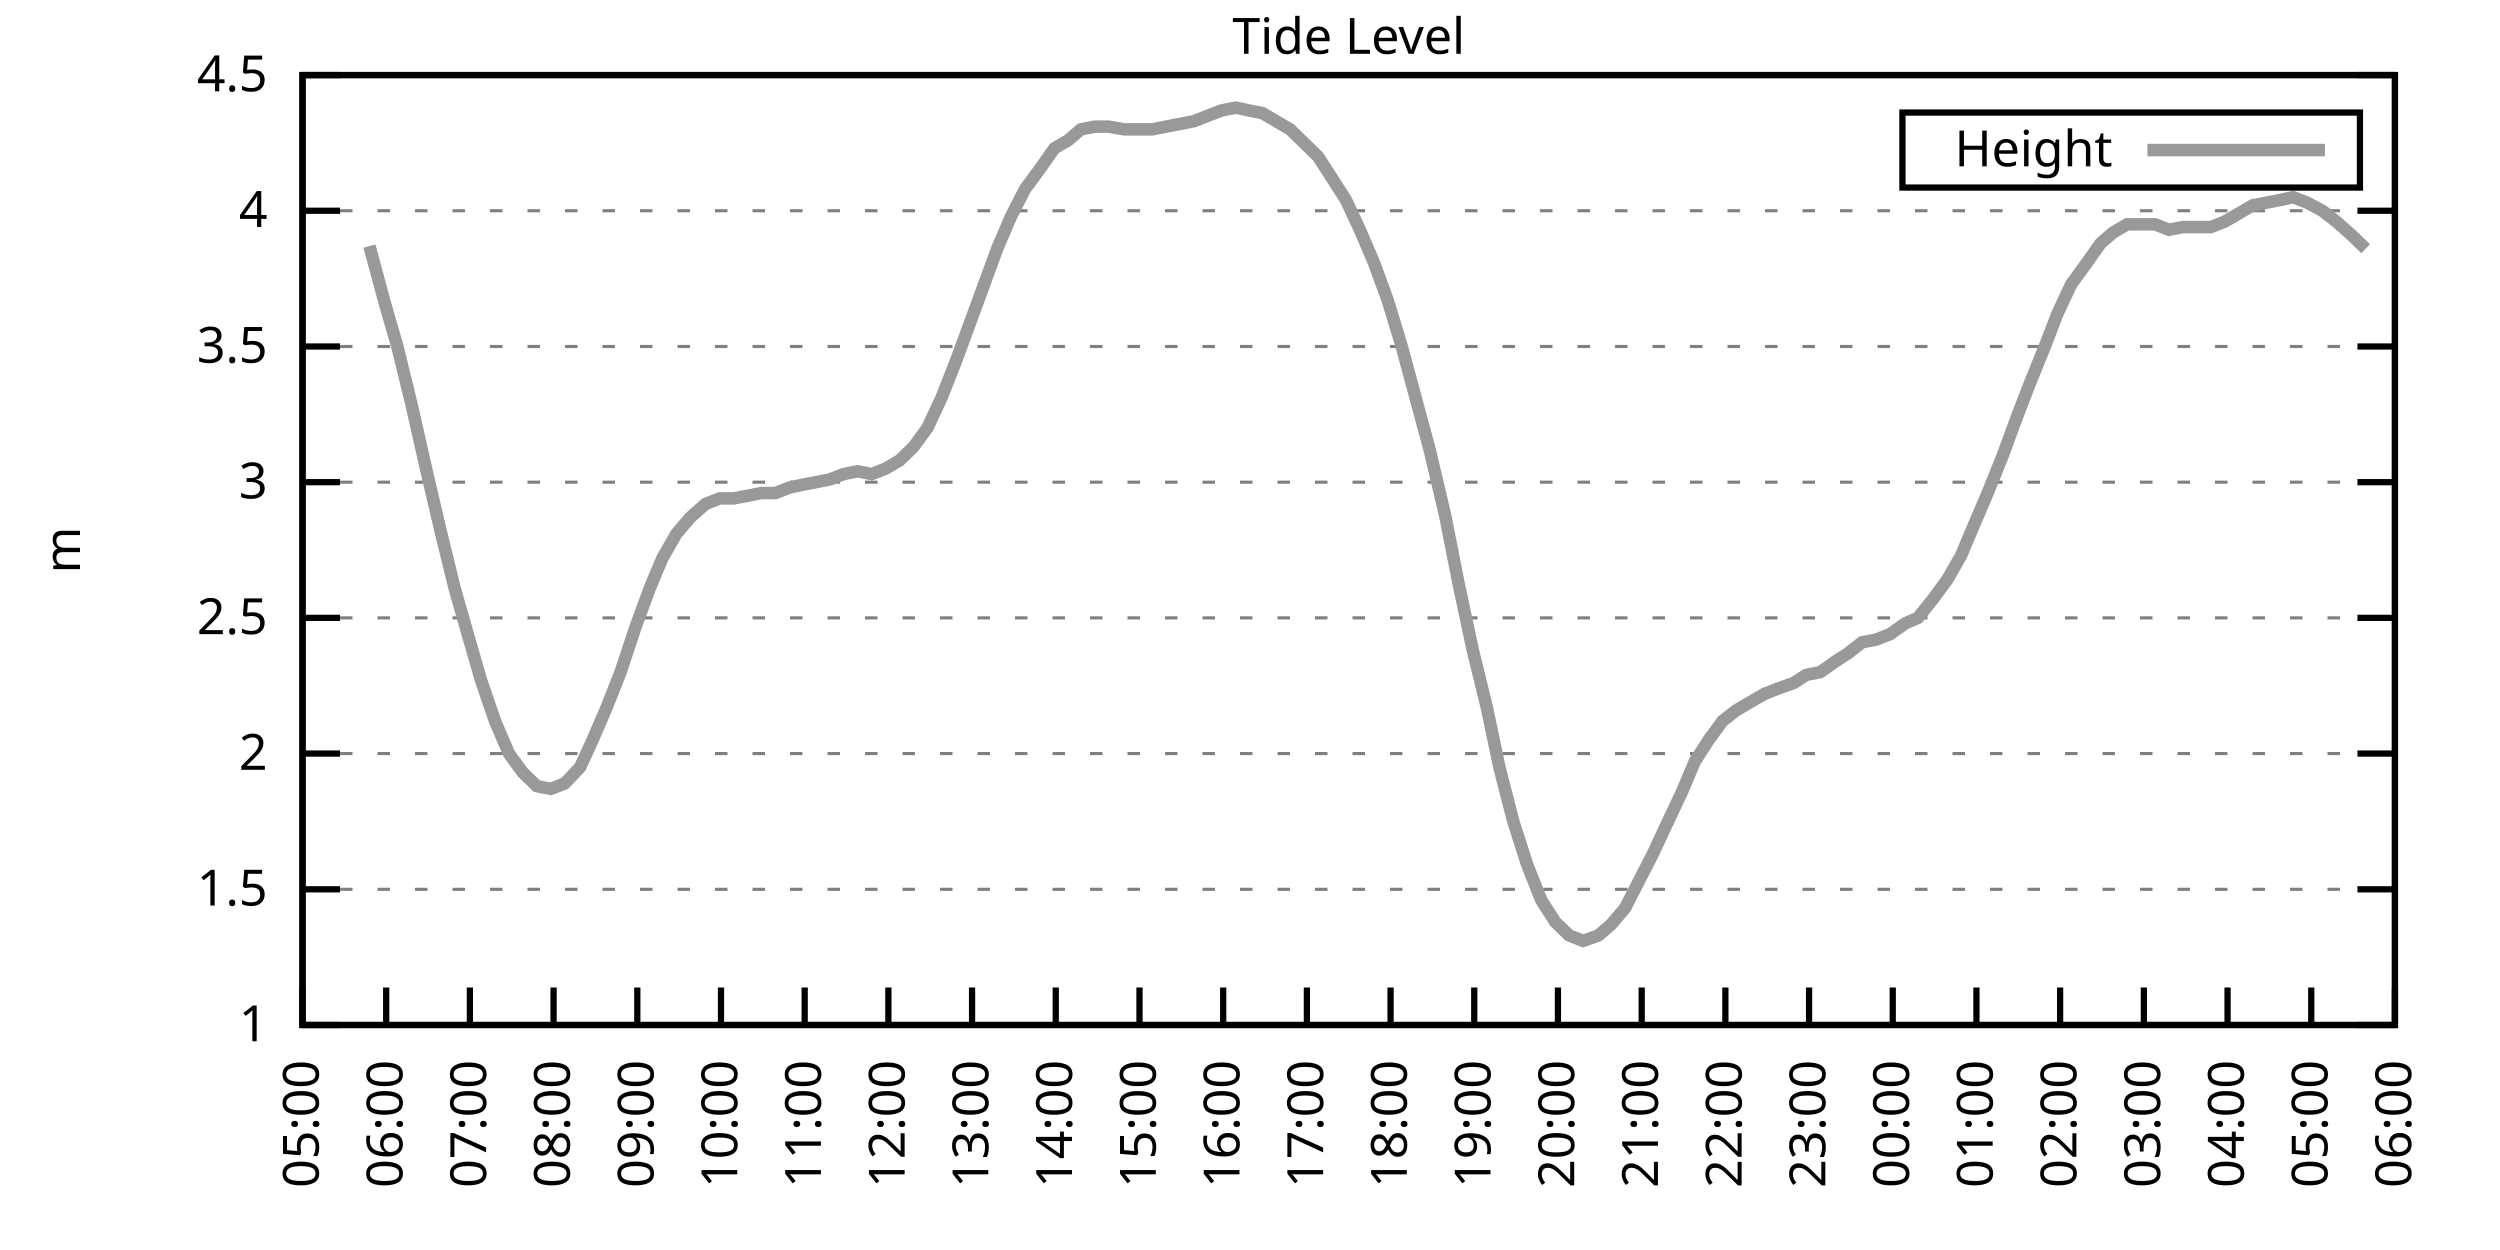
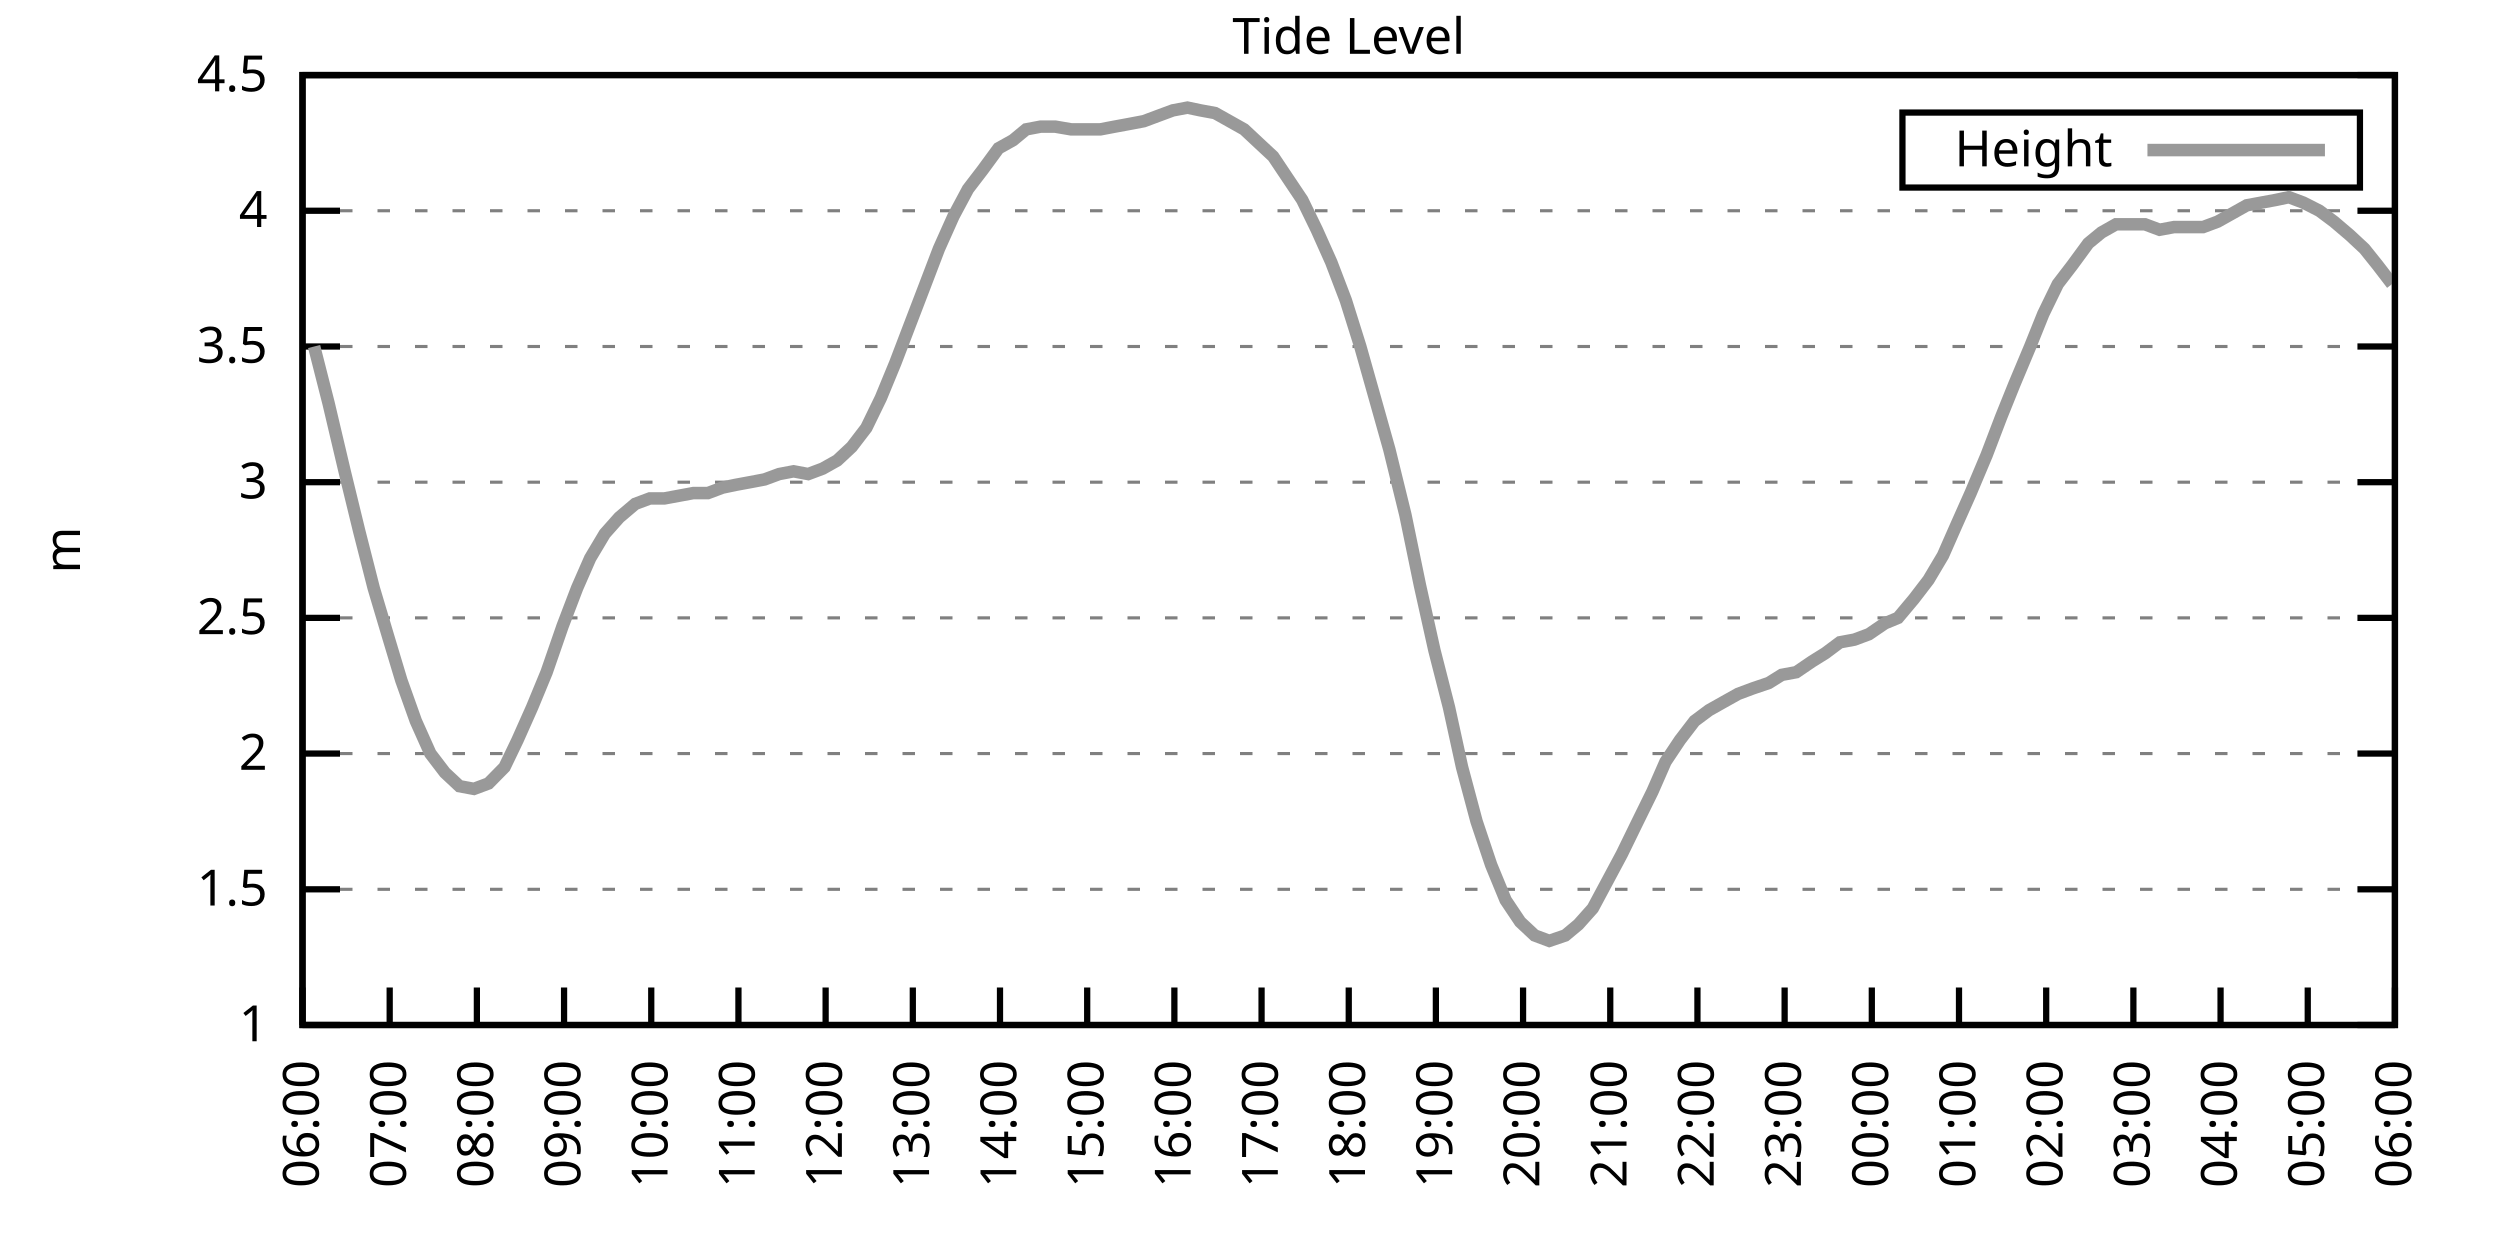
<svg xmlns="http://www.w3.org/2000/svg" xmlns:xlink="http://www.w3.org/1999/xlink" width="400" height="200" viewBox="0 0 400 200">
  <g id="gnuplot_canvas">
    <rect x="0" y="0" width="400" height="200" fill="none" />
    <defs>
      <circle id="gpDot" r="0.5" stroke-width="0.5" stroke="currentColor" />
      <path id="gpPt0" stroke-width="0.333" stroke="currentColor" d="M-1,0 h2 M0,-1 v2" />
      <path id="gpPt1" stroke-width="0.333" stroke="currentColor" d="M-1,-1 L1,1 M1,-1 L-1,1" />
      <path id="gpPt2" stroke-width="0.333" stroke="currentColor" d="M-1,0 L1,0 M0,-1 L0,1 M-1,-1 L1,1 M-1,1 L1,-1" />
      <rect id="gpPt3" stroke-width="0.333" stroke="currentColor" x="-1" y="-1" width="2" height="2" />
      <rect id="gpPt4" stroke-width="0.333" stroke="currentColor" fill="currentColor" x="-1" y="-1" width="2" height="2" />
      <circle id="gpPt5" stroke-width="0.333" stroke="currentColor" cx="0" cy="0" r="1" />
      <use xlink:href="#gpPt5" id="gpPt6" fill="currentColor" stroke="none" />
      <path id="gpPt7" stroke-width="0.333" stroke="currentColor" d="M0,-1.33 L-1.33,0.67 L1.33,0.67 z" />
      <use xlink:href="#gpPt7" id="gpPt8" fill="currentColor" stroke="none" />
      <use xlink:href="#gpPt7" id="gpPt9" stroke="currentColor" transform="rotate(180)" />
      <use xlink:href="#gpPt9" id="gpPt10" fill="currentColor" stroke="none" />
      <use xlink:href="#gpPt3" id="gpPt11" stroke="currentColor" transform="rotate(45)" />
      <use xlink:href="#gpPt11" id="gpPt12" fill="currentColor" stroke="none" />
      <path id="gpPt13" stroke-width="0.333" stroke="currentColor" d="M0,1.330 L1.265,0.411 L0.782,-1.067 L-0.782,-1.076 L-1.265,0.411 z" />
      <use xlink:href="#gpPt13" id="gpPt14" fill="currentColor" stroke="none" />
      <filter id="textbox" filterUnits="objectBoundingBox" x="0" y="0" height="1" width="1">
        <feFlood flood-color="white" flood-opacity="1" result="bgnd" />
        <feComposite in="SourceGraphic" in2="bgnd" operator="atop" />
      </filter>
      <filter id="greybox" filterUnits="objectBoundingBox" x="0" y="0" height="1" width="1">
        <feFlood flood-color="lightgrey" flood-opacity="1" result="grey" />
        <feComposite in="SourceGraphic" in2="grey" operator="atop" />
      </filter>
    </defs>
    <g fill="none" color="white" stroke="currentColor" stroke-width="1.00" stroke-linecap="butt" stroke-linejoin="miter">
</g>
    <g fill="none" color="black" stroke="currentColor" stroke-width="1.00" stroke-linecap="butt" stroke-linejoin="miter">
      <g stroke="none" shape-rendering="crispEdges">
        <polygon fill="rgb(255, 255, 255)" points="48.40,164.00 383.18,164.00 383.18,12.02 48.40,12.02 " />
      </g>
    </g>
    <g fill="none" color="black" stroke="currentColor" stroke-width="1.00" stroke-linecap="butt" stroke-linejoin="miter">
</g>
    <g fill="none" color="black" stroke="black" stroke-width="0.50" stroke-linecap="butt" stroke-linejoin="miter">
</g>
    <g fill="none" color="gray" stroke="currentColor" stroke-width="0.50" stroke-linecap="butt" stroke-linejoin="miter">
      <path stroke="gray" stroke-dasharray="2,4" class="gridline" d="M48.40,164.00 L383.19,164.00  " />
    </g>
    <g fill="none" color="gray" stroke="gray" stroke-width="1.00" stroke-linecap="butt" stroke-linejoin="miter">
</g>
    <g fill="none" color="black" stroke="currentColor" stroke-width="1.00" stroke-linecap="butt" stroke-linejoin="miter">
      <path stroke="black" d="M48.40,164.00 L54.40,164.00 M383.19,164.00 L377.19,164.00  " />
      <g transform="translate(42.80,166.60)" stroke="none" fill="black" font-family="Sans" font-size="8.00" text-anchor="end">
        <text>
          <tspan font-family="Sans"> 1</tspan>
        </text>
      </g>
    </g>
    <g fill="none" color="black" stroke="currentColor" stroke-width="1.00" stroke-linecap="butt" stroke-linejoin="miter">
</g>
    <g fill="none" color="black" stroke="black" stroke-width="0.50" stroke-linecap="butt" stroke-linejoin="miter">
</g>
    <g fill="none" color="gray" stroke="currentColor" stroke-width="0.50" stroke-linecap="butt" stroke-linejoin="miter">
      <path stroke="gray" stroke-dasharray="2,4" class="gridline" d="M48.40,142.29 L383.19,142.29  " />
    </g>
    <g fill="none" color="gray" stroke="gray" stroke-width="1.00" stroke-linecap="butt" stroke-linejoin="miter">
</g>
    <g fill="none" color="black" stroke="currentColor" stroke-width="1.00" stroke-linecap="butt" stroke-linejoin="miter">
      <path stroke="black" d="M48.40,142.29 L54.40,142.29 M383.19,142.29 L377.19,142.29  " />
      <g transform="translate(42.80,144.89)" stroke="none" fill="black" font-family="Sans" font-size="8.00" text-anchor="end">
        <text>
          <tspan font-family="Sans"> 1.5</tspan>
        </text>
      </g>
    </g>
    <g fill="none" color="black" stroke="currentColor" stroke-width="1.00" stroke-linecap="butt" stroke-linejoin="miter">
</g>
    <g fill="none" color="black" stroke="black" stroke-width="0.50" stroke-linecap="butt" stroke-linejoin="miter">
</g>
    <g fill="none" color="gray" stroke="currentColor" stroke-width="0.50" stroke-linecap="butt" stroke-linejoin="miter">
      <path stroke="gray" stroke-dasharray="2,4" class="gridline" d="M48.40,120.57 L383.19,120.57  " />
    </g>
    <g fill="none" color="gray" stroke="gray" stroke-width="1.00" stroke-linecap="butt" stroke-linejoin="miter">
</g>
    <g fill="none" color="black" stroke="currentColor" stroke-width="1.00" stroke-linecap="butt" stroke-linejoin="miter">
      <path stroke="black" d="M48.40,120.57 L54.40,120.57 M383.19,120.57 L377.19,120.57  " />
      <g transform="translate(42.80,123.17)" stroke="none" fill="black" font-family="Sans" font-size="8.00" text-anchor="end">
        <text>
          <tspan font-family="Sans"> 2</tspan>
        </text>
      </g>
    </g>
    <g fill="none" color="black" stroke="currentColor" stroke-width="1.00" stroke-linecap="butt" stroke-linejoin="miter">
</g>
    <g fill="none" color="black" stroke="black" stroke-width="0.50" stroke-linecap="butt" stroke-linejoin="miter">
</g>
    <g fill="none" color="gray" stroke="currentColor" stroke-width="0.50" stroke-linecap="butt" stroke-linejoin="miter">
      <path stroke="gray" stroke-dasharray="2,4" class="gridline" d="M48.40,98.86 L383.19,98.86  " />
    </g>
    <g fill="none" color="gray" stroke="gray" stroke-width="1.00" stroke-linecap="butt" stroke-linejoin="miter">
</g>
    <g fill="none" color="black" stroke="currentColor" stroke-width="1.00" stroke-linecap="butt" stroke-linejoin="miter">
      <path stroke="black" d="M48.40,98.86 L54.40,98.86 M383.19,98.86 L377.19,98.86  " />
      <g transform="translate(42.80,101.46)" stroke="none" fill="black" font-family="Sans" font-size="8.00" text-anchor="end">
        <text>
          <tspan font-family="Sans"> 2.5</tspan>
        </text>
      </g>
    </g>
    <g fill="none" color="black" stroke="currentColor" stroke-width="1.00" stroke-linecap="butt" stroke-linejoin="miter">
</g>
    <g fill="none" color="black" stroke="black" stroke-width="0.50" stroke-linecap="butt" stroke-linejoin="miter">
</g>
    <g fill="none" color="gray" stroke="currentColor" stroke-width="0.50" stroke-linecap="butt" stroke-linejoin="miter">
      <path stroke="gray" stroke-dasharray="2,4" class="gridline" d="M48.40,77.15 L383.19,77.15  " />
    </g>
    <g fill="none" color="gray" stroke="gray" stroke-width="1.00" stroke-linecap="butt" stroke-linejoin="miter">
</g>
    <g fill="none" color="black" stroke="currentColor" stroke-width="1.00" stroke-linecap="butt" stroke-linejoin="miter">
      <path stroke="black" d="M48.40,77.15 L54.40,77.15 M383.19,77.15 L377.19,77.15  " />
      <g transform="translate(42.80,79.75)" stroke="none" fill="black" font-family="Sans" font-size="8.00" text-anchor="end">
        <text>
          <tspan font-family="Sans"> 3</tspan>
        </text>
      </g>
    </g>
    <g fill="none" color="black" stroke="currentColor" stroke-width="1.00" stroke-linecap="butt" stroke-linejoin="miter">
</g>
    <g fill="none" color="black" stroke="black" stroke-width="0.50" stroke-linecap="butt" stroke-linejoin="miter">
</g>
    <g fill="none" color="gray" stroke="currentColor" stroke-width="0.50" stroke-linecap="butt" stroke-linejoin="miter">
      <path stroke="gray" stroke-dasharray="2,4" class="gridline" d="M48.40,55.44 L383.19,55.44  " />
    </g>
    <g fill="none" color="gray" stroke="gray" stroke-width="1.00" stroke-linecap="butt" stroke-linejoin="miter">
</g>
    <g fill="none" color="black" stroke="currentColor" stroke-width="1.00" stroke-linecap="butt" stroke-linejoin="miter">
      <path stroke="black" d="M48.40,55.44 L54.40,55.44 M383.19,55.44 L377.19,55.44  " />
      <g transform="translate(42.80,58.04)" stroke="none" fill="black" font-family="Sans" font-size="8.00" text-anchor="end">
        <text>
          <tspan font-family="Sans"> 3.5</tspan>
        </text>
      </g>
    </g>
    <g fill="none" color="black" stroke="currentColor" stroke-width="1.00" stroke-linecap="butt" stroke-linejoin="miter">
</g>
    <g fill="none" color="black" stroke="black" stroke-width="0.50" stroke-linecap="butt" stroke-linejoin="miter">
</g>
    <g fill="none" color="gray" stroke="currentColor" stroke-width="0.50" stroke-linecap="butt" stroke-linejoin="miter">
      <path stroke="gray" stroke-dasharray="2,4" class="gridline" d="M48.40,33.72 L383.19,33.72  " />
    </g>
    <g fill="none" color="gray" stroke="gray" stroke-width="1.00" stroke-linecap="butt" stroke-linejoin="miter">
</g>
    <g fill="none" color="black" stroke="currentColor" stroke-width="1.00" stroke-linecap="butt" stroke-linejoin="miter">
      <path stroke="black" d="M48.40,33.72 L54.40,33.72 M383.19,33.72 L377.19,33.72  " />
      <g transform="translate(42.80,36.32)" stroke="none" fill="black" font-family="Sans" font-size="8.00" text-anchor="end">
        <text>
          <tspan font-family="Sans"> 4</tspan>
        </text>
      </g>
    </g>
    <g fill="none" color="black" stroke="currentColor" stroke-width="1.00" stroke-linecap="butt" stroke-linejoin="miter">
</g>
    <g fill="none" color="black" stroke="black" stroke-width="0.50" stroke-linecap="butt" stroke-linejoin="miter">
</g>
    <g fill="none" color="gray" stroke="currentColor" stroke-width="0.50" stroke-linecap="butt" stroke-linejoin="miter">
      <path stroke="gray" stroke-dasharray="2,4" class="gridline" d="M48.40,12.01 L383.19,12.01  " />
    </g>
    <g fill="none" color="gray" stroke="gray" stroke-width="1.00" stroke-linecap="butt" stroke-linejoin="miter">
</g>
    <g fill="none" color="black" stroke="currentColor" stroke-width="1.00" stroke-linecap="butt" stroke-linejoin="miter">
      <path stroke="black" d="M48.40,12.01 L54.40,12.01 M383.19,12.01 L377.19,12.01  " />
      <g transform="translate(42.80,14.61)" stroke="none" fill="black" font-family="Sans" font-size="8.00" text-anchor="end">
        <text>
          <tspan font-family="Sans"> 4.5</tspan>
        </text>
      </g>
    </g>
    <g fill="none" color="black" stroke="currentColor" stroke-width="1.00" stroke-linecap="butt" stroke-linejoin="miter">
      <path stroke="black" d="M48.40,164.00 L48.40,158.00  " />
      <g transform="translate(51.00,169.60) rotate(270.00)" stroke="none" fill="black" font-family="Sans" font-size="8.00" text-anchor="end">
        <text>
-           <tspan font-family="Sans">05:00</tspan>
-         </text>
-       </g>
-     </g>
-     <g fill="none" color="black" stroke="currentColor" stroke-width="1.00" stroke-linecap="butt" stroke-linejoin="miter">
-       <path stroke="black" d="M61.79,164.00 L61.79,158.00  " />
-       <g transform="translate(64.39,169.60) rotate(270.00)" stroke="none" fill="black" font-family="Sans" font-size="8.00" text-anchor="end">
-         <text>
          <tspan font-family="Sans">06:00</tspan>
        </text>
      </g>
    </g>
    <g fill="none" color="black" stroke="currentColor" stroke-width="1.00" stroke-linecap="butt" stroke-linejoin="miter">
-       <path stroke="black" d="M75.18,164.00 L75.18,158.00  " />
-       <g transform="translate(77.78,169.60) rotate(270.00)" stroke="none" fill="black" font-family="Sans" font-size="8.00" text-anchor="end">
+       <path stroke="black" d="M62.35,164.00 L62.35,158.00  " />
+       <g transform="translate(64.95,169.60) rotate(270.00)" stroke="none" fill="black" font-family="Sans" font-size="8.00" text-anchor="end">
        <text>
          <tspan font-family="Sans">07:00</tspan>
        </text>
      </g>
    </g>
    <g fill="none" color="black" stroke="currentColor" stroke-width="1.00" stroke-linecap="butt" stroke-linejoin="miter">
-       <path stroke="black" d="M88.57,164.00 L88.57,158.00  " />
-       <g transform="translate(91.17,169.60) rotate(270.00)" stroke="none" fill="black" font-family="Sans" font-size="8.00" text-anchor="end">
+       <path stroke="black" d="M76.30,164.00 L76.30,158.00  " />
+       <g transform="translate(78.90,169.60) rotate(270.00)" stroke="none" fill="black" font-family="Sans" font-size="8.00" text-anchor="end">
        <text>
          <tspan font-family="Sans">08:00</tspan>
        </text>
      </g>
    </g>
    <g fill="none" color="black" stroke="currentColor" stroke-width="1.00" stroke-linecap="butt" stroke-linejoin="miter">
-       <path stroke="black" d="M101.97,164.00 L101.97,158.00  " />
-       <g transform="translate(104.57,169.60) rotate(270.00)" stroke="none" fill="black" font-family="Sans" font-size="8.00" text-anchor="end">
+       <path stroke="black" d="M90.25,164.00 L90.25,158.00  " />
+       <g transform="translate(92.85,169.60) rotate(270.00)" stroke="none" fill="black" font-family="Sans" font-size="8.00" text-anchor="end">
        <text>
          <tspan font-family="Sans">09:00</tspan>
        </text>
      </g>
    </g>
    <g fill="none" color="black" stroke="currentColor" stroke-width="1.00" stroke-linecap="butt" stroke-linejoin="miter">
-       <path stroke="black" d="M115.36,164.00 L115.36,158.00  " />
-       <g transform="translate(117.96,169.60) rotate(270.00)" stroke="none" fill="black" font-family="Sans" font-size="8.00" text-anchor="end">
+       <path stroke="black" d="M104.20,164.00 L104.20,158.00  " />
+       <g transform="translate(106.80,169.60) rotate(270.00)" stroke="none" fill="black" font-family="Sans" font-size="8.00" text-anchor="end">
        <text>
          <tspan font-family="Sans">10:00</tspan>
        </text>
      </g>
    </g>
    <g fill="none" color="black" stroke="currentColor" stroke-width="1.00" stroke-linecap="butt" stroke-linejoin="miter">
-       <path stroke="black" d="M128.75,164.00 L128.75,158.00  " />
-       <g transform="translate(131.35,169.60) rotate(270.00)" stroke="none" fill="black" font-family="Sans" font-size="8.00" text-anchor="end">
+       <path stroke="black" d="M118.15,164.00 L118.15,158.00  " />
+       <g transform="translate(120.75,169.60) rotate(270.00)" stroke="none" fill="black" font-family="Sans" font-size="8.00" text-anchor="end">
        <text>
          <tspan font-family="Sans">11:00</tspan>
        </text>
      </g>
    </g>
    <g fill="none" color="black" stroke="currentColor" stroke-width="1.00" stroke-linecap="butt" stroke-linejoin="miter">
-       <path stroke="black" d="M142.14,164.00 L142.14,158.00  " />
-       <g transform="translate(144.74,169.60) rotate(270.00)" stroke="none" fill="black" font-family="Sans" font-size="8.00" text-anchor="end">
+       <path stroke="black" d="M132.10,164.00 L132.10,158.00  " />
+       <g transform="translate(134.70,169.60) rotate(270.00)" stroke="none" fill="black" font-family="Sans" font-size="8.00" text-anchor="end">
        <text>
          <tspan font-family="Sans">12:00</tspan>
        </text>
      </g>
    </g>
    <g fill="none" color="black" stroke="currentColor" stroke-width="1.00" stroke-linecap="butt" stroke-linejoin="miter">
-       <path stroke="black" d="M155.53,164.00 L155.53,158.00  " />
-       <g transform="translate(158.13,169.60) rotate(270.00)" stroke="none" fill="black" font-family="Sans" font-size="8.00" text-anchor="end">
+       <path stroke="black" d="M146.05,164.00 L146.05,158.00  " />
+       <g transform="translate(148.65,169.60) rotate(270.00)" stroke="none" fill="black" font-family="Sans" font-size="8.00" text-anchor="end">
        <text>
          <tspan font-family="Sans">13:00</tspan>
        </text>
      </g>
    </g>
    <g fill="none" color="black" stroke="currentColor" stroke-width="1.00" stroke-linecap="butt" stroke-linejoin="miter">
-       <path stroke="black" d="M168.92,164.00 L168.92,158.00  " />
-       <g transform="translate(171.52,169.60) rotate(270.00)" stroke="none" fill="black" font-family="Sans" font-size="8.00" text-anchor="end">
+       <path stroke="black" d="M160.00,164.00 L160.00,158.00  " />
+       <g transform="translate(162.60,169.60) rotate(270.00)" stroke="none" fill="black" font-family="Sans" font-size="8.00" text-anchor="end">
        <text>
          <tspan font-family="Sans">14:00</tspan>
        </text>
      </g>
    </g>
    <g fill="none" color="black" stroke="currentColor" stroke-width="1.00" stroke-linecap="butt" stroke-linejoin="miter">
-       <path stroke="black" d="M182.32,164.00 L182.32,158.00  " />
-       <g transform="translate(184.92,169.60) rotate(270.00)" stroke="none" fill="black" font-family="Sans" font-size="8.00" text-anchor="end">
+       <path stroke="black" d="M173.95,164.00 L173.95,158.00  " />
+       <g transform="translate(176.55,169.60) rotate(270.00)" stroke="none" fill="black" font-family="Sans" font-size="8.00" text-anchor="end">
        <text>
          <tspan font-family="Sans">15:00</tspan>
        </text>
      </g>
    </g>
    <g fill="none" color="black" stroke="currentColor" stroke-width="1.00" stroke-linecap="butt" stroke-linejoin="miter">
-       <path stroke="black" d="M195.71,164.00 L195.71,158.00  " />
-       <g transform="translate(198.31,169.60) rotate(270.00)" stroke="none" fill="black" font-family="Sans" font-size="8.00" text-anchor="end">
+       <path stroke="black" d="M187.90,164.00 L187.90,158.00  " />
+       <g transform="translate(190.50,169.60) rotate(270.00)" stroke="none" fill="black" font-family="Sans" font-size="8.00" text-anchor="end">
        <text>
          <tspan font-family="Sans">16:00</tspan>
        </text>
      </g>
    </g>
    <g fill="none" color="black" stroke="currentColor" stroke-width="1.00" stroke-linecap="butt" stroke-linejoin="miter">
-       <path stroke="black" d="M209.10,164.00 L209.10,158.00  " />
-       <g transform="translate(211.70,169.60) rotate(270.00)" stroke="none" fill="black" font-family="Sans" font-size="8.00" text-anchor="end">
+       <path stroke="black" d="M201.85,164.00 L201.85,158.00  " />
+       <g transform="translate(204.45,169.60) rotate(270.00)" stroke="none" fill="black" font-family="Sans" font-size="8.00" text-anchor="end">
        <text>
          <tspan font-family="Sans">17:00</tspan>
        </text>
      </g>
    </g>
    <g fill="none" color="black" stroke="currentColor" stroke-width="1.00" stroke-linecap="butt" stroke-linejoin="miter">
-       <path stroke="black" d="M222.49,164.00 L222.49,158.00  " />
-       <g transform="translate(225.09,169.60) rotate(270.00)" stroke="none" fill="black" font-family="Sans" font-size="8.00" text-anchor="end">
+       <path stroke="black" d="M215.80,164.00 L215.80,158.00  " />
+       <g transform="translate(218.40,169.60) rotate(270.00)" stroke="none" fill="black" font-family="Sans" font-size="8.00" text-anchor="end">
        <text>
          <tspan font-family="Sans">18:00</tspan>
        </text>
      </g>
    </g>
    <g fill="none" color="black" stroke="currentColor" stroke-width="1.00" stroke-linecap="butt" stroke-linejoin="miter">
-       <path stroke="black" d="M235.88,164.00 L235.88,158.00  " />
-       <g transform="translate(238.48,169.60) rotate(270.00)" stroke="none" fill="black" font-family="Sans" font-size="8.00" text-anchor="end">
+       <path stroke="black" d="M229.74,164.00 L229.74,158.00  " />
+       <g transform="translate(232.34,169.60) rotate(270.00)" stroke="none" fill="black" font-family="Sans" font-size="8.00" text-anchor="end">
        <text>
          <tspan font-family="Sans">19:00</tspan>
        </text>
      </g>
    </g>
    <g fill="none" color="black" stroke="currentColor" stroke-width="1.00" stroke-linecap="butt" stroke-linejoin="miter">
-       <path stroke="black" d="M249.27,164.00 L249.27,158.00  " />
-       <g transform="translate(251.87,169.60) rotate(270.00)" stroke="none" fill="black" font-family="Sans" font-size="8.00" text-anchor="end">
+       <path stroke="black" d="M243.69,164.00 L243.69,158.00  " />
+       <g transform="translate(246.29,169.60) rotate(270.00)" stroke="none" fill="black" font-family="Sans" font-size="8.00" text-anchor="end">
        <text>
          <tspan font-family="Sans">20:00</tspan>
        </text>
      </g>
    </g>
    <g fill="none" color="black" stroke="currentColor" stroke-width="1.00" stroke-linecap="butt" stroke-linejoin="miter">
-       <path stroke="black" d="M262.67,164.00 L262.67,158.00  " />
-       <g transform="translate(265.27,169.60) rotate(270.00)" stroke="none" fill="black" font-family="Sans" font-size="8.00" text-anchor="end">
+       <path stroke="black" d="M257.64,164.00 L257.64,158.00  " />
+       <g transform="translate(260.24,169.60) rotate(270.00)" stroke="none" fill="black" font-family="Sans" font-size="8.00" text-anchor="end">
        <text>
          <tspan font-family="Sans">21:00</tspan>
        </text>
      </g>
    </g>
    <g fill="none" color="black" stroke="currentColor" stroke-width="1.00" stroke-linecap="butt" stroke-linejoin="miter">
-       <path stroke="black" d="M276.06,164.00 L276.06,158.00  " />
-       <g transform="translate(278.66,169.60) rotate(270.00)" stroke="none" fill="black" font-family="Sans" font-size="8.00" text-anchor="end">
+       <path stroke="black" d="M271.59,164.00 L271.59,158.00  " />
+       <g transform="translate(274.19,169.60) rotate(270.00)" stroke="none" fill="black" font-family="Sans" font-size="8.00" text-anchor="end">
        <text>
          <tspan font-family="Sans">22:00</tspan>
        </text>
      </g>
    </g>
    <g fill="none" color="black" stroke="currentColor" stroke-width="1.00" stroke-linecap="butt" stroke-linejoin="miter">
-       <path stroke="black" d="M289.45,164.00 L289.45,158.00  " />
-       <g transform="translate(292.05,169.60) rotate(270.00)" stroke="none" fill="black" font-family="Sans" font-size="8.00" text-anchor="end">
+       <path stroke="black" d="M285.54,164.00 L285.54,158.00  " />
+       <g transform="translate(288.14,169.60) rotate(270.00)" stroke="none" fill="black" font-family="Sans" font-size="8.00" text-anchor="end">
        <text>
          <tspan font-family="Sans">23:00</tspan>
        </text>
      </g>
    </g>
    <g fill="none" color="black" stroke="currentColor" stroke-width="1.00" stroke-linecap="butt" stroke-linejoin="miter">
-       <path stroke="black" d="M302.84,164.00 L302.84,158.00  " />
-       <g transform="translate(305.44,169.60) rotate(270.00)" stroke="none" fill="black" font-family="Sans" font-size="8.00" text-anchor="end">
+       <path stroke="black" d="M299.49,164.00 L299.49,158.00  " />
+       <g transform="translate(302.09,169.60) rotate(270.00)" stroke="none" fill="black" font-family="Sans" font-size="8.00" text-anchor="end">
        <text>
          <tspan font-family="Sans">00:00</tspan>
        </text>
      </g>
    </g>
    <g fill="none" color="black" stroke="currentColor" stroke-width="1.00" stroke-linecap="butt" stroke-linejoin="miter">
-       <path stroke="black" d="M316.23,164.00 L316.23,158.00  " />
-       <g transform="translate(318.83,169.60) rotate(270.00)" stroke="none" fill="black" font-family="Sans" font-size="8.00" text-anchor="end">
+       <path stroke="black" d="M313.44,164.00 L313.44,158.00  " />
+       <g transform="translate(316.04,169.60) rotate(270.00)" stroke="none" fill="black" font-family="Sans" font-size="8.00" text-anchor="end">
        <text>
          <tspan font-family="Sans">01:00</tspan>
        </text>
      </g>
    </g>
    <g fill="none" color="black" stroke="currentColor" stroke-width="1.00" stroke-linecap="butt" stroke-linejoin="miter">
-       <path stroke="black" d="M329.62,164.00 L329.62,158.00  " />
-       <g transform="translate(332.22,169.60) rotate(270.00)" stroke="none" fill="black" font-family="Sans" font-size="8.00" text-anchor="end">
+       <path stroke="black" d="M327.39,164.00 L327.39,158.00  " />
+       <g transform="translate(329.99,169.60) rotate(270.00)" stroke="none" fill="black" font-family="Sans" font-size="8.00" text-anchor="end">
        <text>
          <tspan font-family="Sans">02:00</tspan>
        </text>
      </g>
    </g>
    <g fill="none" color="black" stroke="currentColor" stroke-width="1.00" stroke-linecap="butt" stroke-linejoin="miter">
-       <path stroke="black" d="M343.02,164.00 L343.02,158.00  " />
-       <g transform="translate(345.62,169.60) rotate(270.00)" stroke="none" fill="black" font-family="Sans" font-size="8.00" text-anchor="end">
+       <path stroke="black" d="M341.34,164.00 L341.34,158.00  " />
+       <g transform="translate(343.94,169.60) rotate(270.00)" stroke="none" fill="black" font-family="Sans" font-size="8.00" text-anchor="end">
        <text>
          <tspan font-family="Sans">03:00</tspan>
        </text>
      </g>
    </g>
    <g fill="none" color="black" stroke="currentColor" stroke-width="1.00" stroke-linecap="butt" stroke-linejoin="miter">
-       <path stroke="black" d="M356.41,164.00 L356.41,158.00  " />
-       <g transform="translate(359.01,169.60) rotate(270.00)" stroke="none" fill="black" font-family="Sans" font-size="8.00" text-anchor="end">
+       <path stroke="black" d="M355.29,164.00 L355.29,158.00  " />
+       <g transform="translate(357.89,169.60) rotate(270.00)" stroke="none" fill="black" font-family="Sans" font-size="8.00" text-anchor="end">
        <text>
          <tspan font-family="Sans">04:00</tspan>
        </text>
      </g>
    </g>
    <g fill="none" color="black" stroke="currentColor" stroke-width="1.00" stroke-linecap="butt" stroke-linejoin="miter">
-       <path stroke="black" d="M369.80,164.00 L369.80,158.00  " />
-       <g transform="translate(372.40,169.60) rotate(270.00)" stroke="none" fill="black" font-family="Sans" font-size="8.00" text-anchor="end">
+       <path stroke="black" d="M369.24,164.00 L369.24,158.00  " />
+       <g transform="translate(371.84,169.60) rotate(270.00)" stroke="none" fill="black" font-family="Sans" font-size="8.00" text-anchor="end">
        <text>
          <tspan font-family="Sans">05:00</tspan>
        </text>
      </g>
    </g>
    <g fill="none" color="black" stroke="currentColor" stroke-width="1.00" stroke-linecap="butt" stroke-linejoin="miter">
      <path stroke="black" d="M383.19,164.00 L383.19,158.00  " />
      <g transform="translate(385.79,169.60) rotate(270.00)" stroke="none" fill="black" font-family="Sans" font-size="8.00" text-anchor="end">
        <text>
          <tspan font-family="Sans">06:00</tspan>
        </text>
      </g>
    </g>
    <g fill="none" color="black" stroke="currentColor" stroke-width="1.00" stroke-linecap="butt" stroke-linejoin="miter">
</g>
    <g fill="none" color="black" stroke="currentColor" stroke-width="1.00" stroke-linecap="butt" stroke-linejoin="miter">
      <path stroke="black" d="M48.40,12.01 L48.40,164.00 L383.19,164.00 L383.19,12.01 L48.40,12.01 Z  " />
    </g>
    <g fill="none" color="black" stroke="currentColor" stroke-width="1.00" stroke-linecap="butt" stroke-linejoin="miter">
</g>
    <g fill="none" color="black" stroke="currentColor" stroke-width="1.00" stroke-linecap="butt" stroke-linejoin="miter">
      <path stroke="black" d="M304.39,30.01 L304.39,18.01 L377.59,18.01 L377.59,30.01 L304.39,30.01 Z  " />
    </g>
    <g id="Tide_level_plot_1">
      <g fill="none" color="white" stroke="black" stroke-width="2.00" stroke-linecap="butt" stroke-linejoin="miter">
</g>
      <g fill="none" color="black" stroke="currentColor" stroke-width="2.00" stroke-linecap="butt" stroke-linejoin="miter">
        <g transform="translate(337.99,26.61)" stroke="none" fill="black" font-family="Sans" font-size="8.00" text-anchor="end">
          <text>
            <tspan font-family="Sans">Height</tspan>
          </text>
        </g>
      </g>
      <g fill="none" color="black" stroke="currentColor" stroke-width="2.00" stroke-linecap="butt" stroke-linejoin="miter">
-         <path stroke="rgb(153, 153, 153)" d="M343.59,24.01 L371.99,24.01 M59.11,39.37 L61.57,48.49 L63.58,55.44 L65.81,64.56 L68.26,75.41 L70.50,84.97   L72.73,94.08 L74.96,101.90 L76.97,108.85 L79.20,115.36 L81.43,120.57 L83.66,123.61 L85.90,125.79 L88.13,126.22   L90.36,125.35 L92.82,122.75 L94.82,118.40 L97.06,113.19 L99.29,107.55 L101.74,100.16 L103.98,94.08 L105.98,89.31   L108.22,85.40 L110.45,82.79 L112.90,80.62 L115.13,79.75 L117.37,79.75 L119.60,79.32 L121.83,78.89 L124.06,78.89   L126.29,78.02 L128.30,77.58 L130.54,77.15 L132.77,76.71 L135.00,75.85 L137.23,75.41 L139.46,75.85 L141.69,74.98   L143.93,73.67 L146.16,71.50 L148.39,68.46 L150.62,63.69 L152.85,58.04 L155.09,51.96 L157.32,45.88 L159.55,39.80   L161.78,34.59 L164.01,30.25 L166.25,27.21 L168.70,23.73 L170.93,22.43 L172.94,20.70 L175.17,20.26 L177.41,20.26   L179.86,20.70 L181.87,20.70 L184.32,20.70 L186.56,20.26 L188.79,19.83 L191.02,19.39 L193.25,18.52 L195.48,17.66   L197.72,17.22 L199.73,17.66 L201.96,18.09 L204.19,19.39 L206.42,20.70 L208.65,22.87 L210.88,25.04 L213.12,28.51   L215.35,31.99 L217.58,36.76 L219.81,41.97 L222.04,48.05 L224.28,55.44 L226.51,63.69 L228.74,71.94 L231.20,82.36   L233.43,93.65 L235.66,104.07 L237.89,113.19 L239.90,122.75 L242.13,131.43 L244.36,138.38 L246.60,144.02 L248.83,147.50   L251.06,149.67 L253.29,150.54 L255.75,149.67 L257.76,147.93 L259.99,145.33 L262.44,140.55 L264.45,136.64 L266.68,131.86   L269.14,126.65 L271.15,121.88 L273.38,118.40 L275.61,115.36 L277.84,113.63 L280.07,112.32 L282.31,111.02 L284.54,110.15   L286.99,109.28 L289.00,107.98 L291.23,107.55 L293.69,105.81 L295.70,104.51 L297.93,102.77 L300.16,102.34 L302.39,101.47   L304.85,99.73 L306.86,98.86 L309.31,95.82 L311.54,92.78 L313.78,88.87 L315.79,84.10 L318.02,78.89 L320.47,72.81   L322.70,66.73 L324.71,61.52 L327.17,55.44 L329.18,50.22 L331.41,45.45 L333.64,42.41 L336.10,38.93 L338.10,37.20   L340.34,35.89 L342.57,35.89 L344.80,35.89 L347.03,36.76 L349.26,36.33 L351.50,36.33 L353.73,36.33 L355.96,35.46   L358.19,34.16 L360.42,32.85 L362.66,32.42 L364.89,31.99 L366.90,31.55 L369.13,32.42 L371.58,33.72 L373.82,35.46   L376.27,37.63 L378.50,39.80  " />
+         <path stroke="rgb(153, 153, 153)" d="M343.59,24.01 L371.99,24.01 M50.26,55.44 L52.58,64.56 L55.14,75.41 L57.47,84.97 L59.79,94.08 L62.12,101.90   L64.21,108.85 L66.53,115.36 L68.86,120.57 L71.18,123.61 L73.51,125.79 L75.83,126.22 L78.16,125.35 L80.72,122.75   L82.81,118.40 L85.13,113.19 L87.46,107.55 L90.02,100.16 L92.34,94.08 L94.43,89.31 L96.76,85.40 L99.08,82.79   L101.64,80.62 L103.97,79.75 L106.29,79.75 L108.62,79.32 L110.94,78.89 L113.27,78.89 L115.59,78.02 L117.68,77.58   L120.01,77.15 L122.33,76.71 L124.66,75.85 L126.98,75.41 L129.31,75.85 L131.63,74.98 L133.96,73.67 L136.28,71.50   L138.61,68.46 L140.93,63.69 L143.26,58.04 L145.58,51.96 L147.91,45.88 L150.23,39.80 L152.56,34.59 L154.88,30.25   L157.21,27.21 L159.76,23.73 L162.09,22.43 L164.18,20.70 L166.51,20.26 L168.83,20.26 L171.39,20.70 L173.48,20.70   L176.04,20.70 L178.36,20.26 L180.69,19.83 L183.01,19.39 L185.34,18.52 L187.66,17.66 L189.99,17.22 L192.08,17.66   L194.41,18.09 L196.73,19.39 L199.06,20.70 L201.38,22.87 L203.71,25.04 L206.03,28.51 L208.36,31.99 L210.68,36.76   L213.01,41.97 L215.33,48.05 L217.65,55.44 L219.98,63.69 L222.30,71.94 L224.86,82.36 L227.19,93.65 L229.51,104.07   L231.84,113.19 L233.93,122.75 L236.25,131.43 L238.58,138.38 L240.90,144.02 L243.23,147.50 L245.55,149.67 L247.88,150.54   L250.44,149.67 L252.53,147.93 L254.85,145.33 L257.41,140.55 L259.50,136.64 L261.83,131.86 L264.39,126.65 L266.48,121.88   L268.80,118.40 L271.13,115.36 L273.45,113.63 L275.78,112.32 L278.10,111.02 L280.43,110.15 L282.99,109.28 L285.08,107.98   L287.40,107.55 L289.96,105.81 L292.05,104.51 L294.38,102.77 L296.70,102.34 L299.03,101.47 L301.58,99.73 L303.68,98.86   L306.23,95.82 L308.56,92.78 L310.88,88.87 L312.98,84.10 L315.30,78.89 L317.86,72.81 L320.18,66.73 L322.28,61.52   L324.83,55.44 L326.93,50.22 L329.25,45.45 L331.58,42.41 L334.13,38.93 L336.23,37.20 L338.55,35.89 L340.88,35.89   L343.20,35.89 L345.53,36.76 L347.85,36.33 L350.18,36.33 L352.50,36.33 L354.83,35.46 L357.15,34.16 L359.48,32.85   L361.80,32.42 L364.13,31.99 L366.22,31.55 L368.54,32.42 L371.10,33.72 L373.43,35.46 L375.98,37.63 L378.31,39.80   L380.40,42.41 L382.73,45.45  " />
      </g>
    </g>
    <g fill="none" color="black" stroke="currentColor" stroke-width="2.00" stroke-linecap="butt" stroke-linejoin="miter">
</g>
    <g fill="none" color="black" stroke="black" stroke-width="1.00" stroke-linecap="butt" stroke-linejoin="miter">
</g>
    <g fill="none" color="black" stroke="currentColor" stroke-width="1.00" stroke-linecap="butt" stroke-linejoin="miter">
      <path stroke="black" d="M48.40,12.01 L48.40,164.00 L383.19,164.00 L383.19,12.01 L48.40,12.01 Z  " />
      <g transform="translate(12.80,88.01) rotate(270.00)" stroke="none" fill="black" font-family="Sans" font-size="8.00" text-anchor="middle">
        <text>
          <tspan font-family="Sans">m</tspan>
        </text>
      </g>
    </g>
    <g fill="none" color="black" stroke="currentColor" stroke-width="1.00" stroke-linecap="butt" stroke-linejoin="miter">
</g>
    <g fill="none" color="black" stroke="currentColor" stroke-width="1.00" stroke-linecap="butt" stroke-linejoin="miter">
      <g transform="translate(215.79,8.61)" stroke="none" fill="black" font-family="Sans" font-size="8.00" text-anchor="middle">
        <text>
          <tspan font-family="Sans">Tide Level</tspan>
        </text>
      </g>
    </g>
    <g fill="none" color="black" stroke="currentColor" stroke-width="1.00" stroke-linecap="butt" stroke-linejoin="miter">
</g>
  </g>
</svg>
